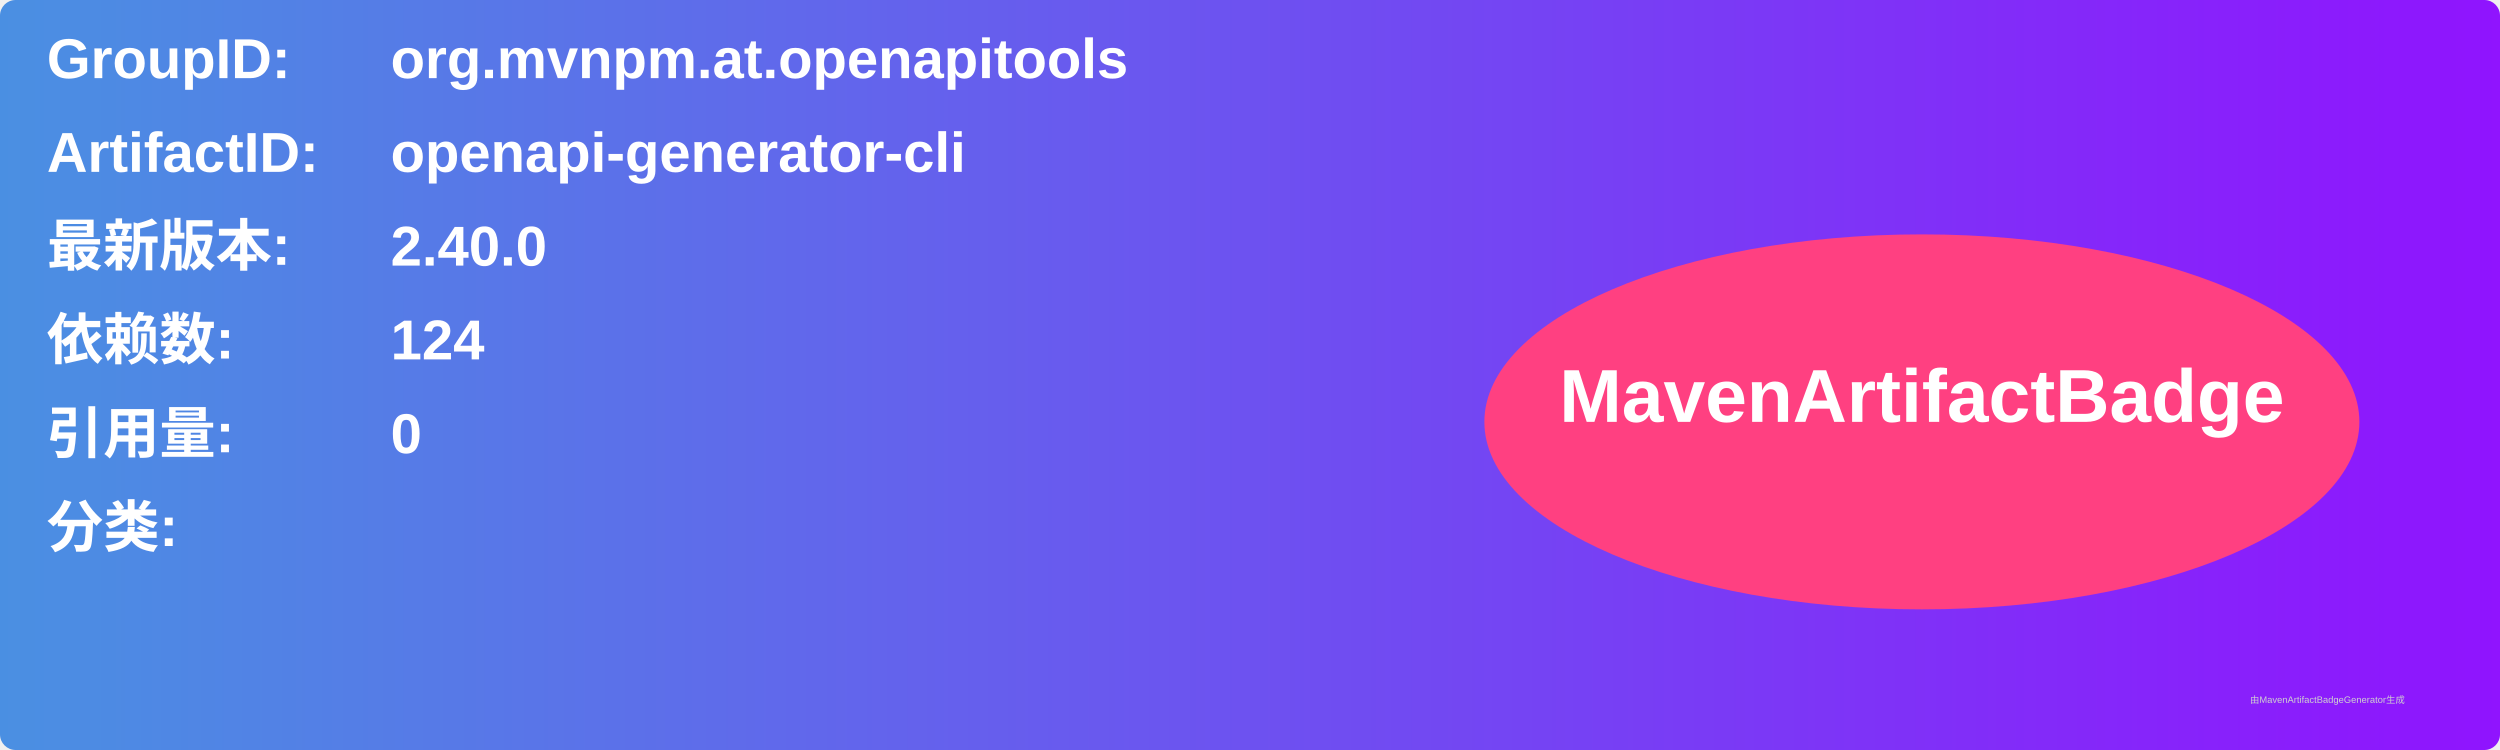
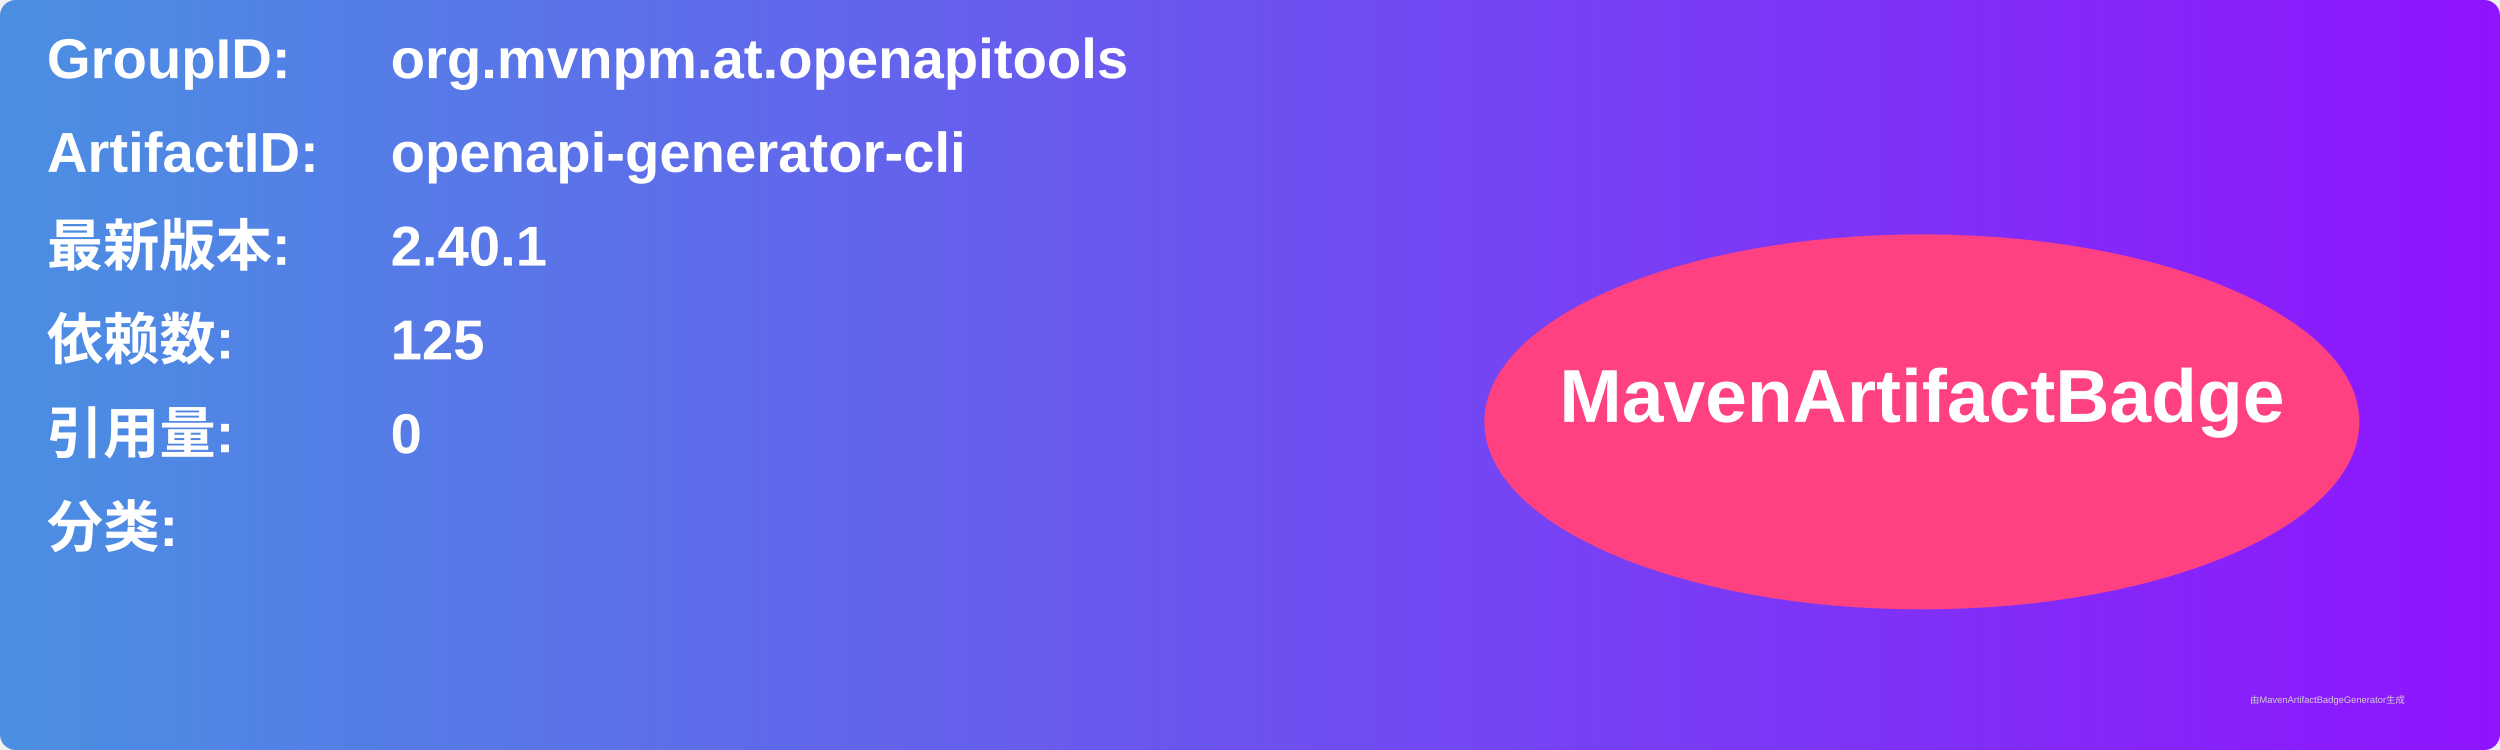
<svg xmlns="http://www.w3.org/2000/svg" width="800" height="240" viewBox="0 0 800 240">
  <linearGradient id="grad" x1="0%" y1="0%" x2="100%" y2="0%">
    <stop offset="0%" stop-color="#4a90e2" />
    <stop offset="100%" stop-color="#9013fe" />
  </linearGradient>
  <rect width="100%" height="100%" rx="5" ry="5" fill="url(#grad)" />
  <g transform="translate(15, 15)">
    <text x="0" y="10" font-family="Arial" font-size="18" fill="white" font-weight="bold" width="260">GroupID:</text>
    <text x="110" y="10" font-family="Arial" font-size="18" fill="white" font-weight="bold" width="460">org.mvnpm.at.openapitools</text>
    <text x="0" y="40" font-family="Arial" font-size="18" fill="white" font-weight="bold" width="260">ArtifactID:</text>
    <text x="110" y="40" font-family="Arial" font-size="18" fill="white" font-weight="bold" width="460">openapi-generator-cli</text>
    <text x="0" y="70" font-family="Arial" font-size="18" fill="white" font-weight="bold">最新版本:</text>
    <text x="110" y="70" font-family="Arial" font-size="18" fill="white" font-weight="bold">
-       <tspan font-weight="bold">2.40.0</tspan>
+       <tspan font-weight="bold">2.40.1</tspan>
    </text>
    <text x="0" y="100" font-family="Arial" font-size="18" fill="white" font-weight="bold">依赖数: </text>
    <text x="110" y="100" font-family="Arial" font-size="18" fill="white">
-       <tspan font-weight="bold">124</tspan>
+       <tspan font-weight="bold">125</tspan>
    </text>
    <text x="0" y="130" font-family="Arial" font-size="18" fill="white" font-weight="bold">引用量: </text>
    <text x="110" y="130" font-family="Arial" font-size="18" fill="white">
      <tspan font-weight="bold">0</tspan>
    </text>
    <text x="0" y="160" font-family="Arial" font-size="18" fill="white" font-weight="bold">分类:</text>
    <text x="10" y="190" font-family="Arial" font-size="10" fill="white">
      <tspan font-weight="bold" />
    </text>
    <ellipse cx="600" cy="120" rx="140" ry="60" fill="#ff4081" />
    <text x="600" y="120" text-anchor="middle" font-family="Arial" font-size="24" fill="white" font-weight="bold">MavenArtifactBadge</text>
  </g>
  <text x="720" y="225" font-family="Arial" font-size="3" fill="#d0d0d0">由MavenArtifactBadgeGenerator生成</text>
</svg>
